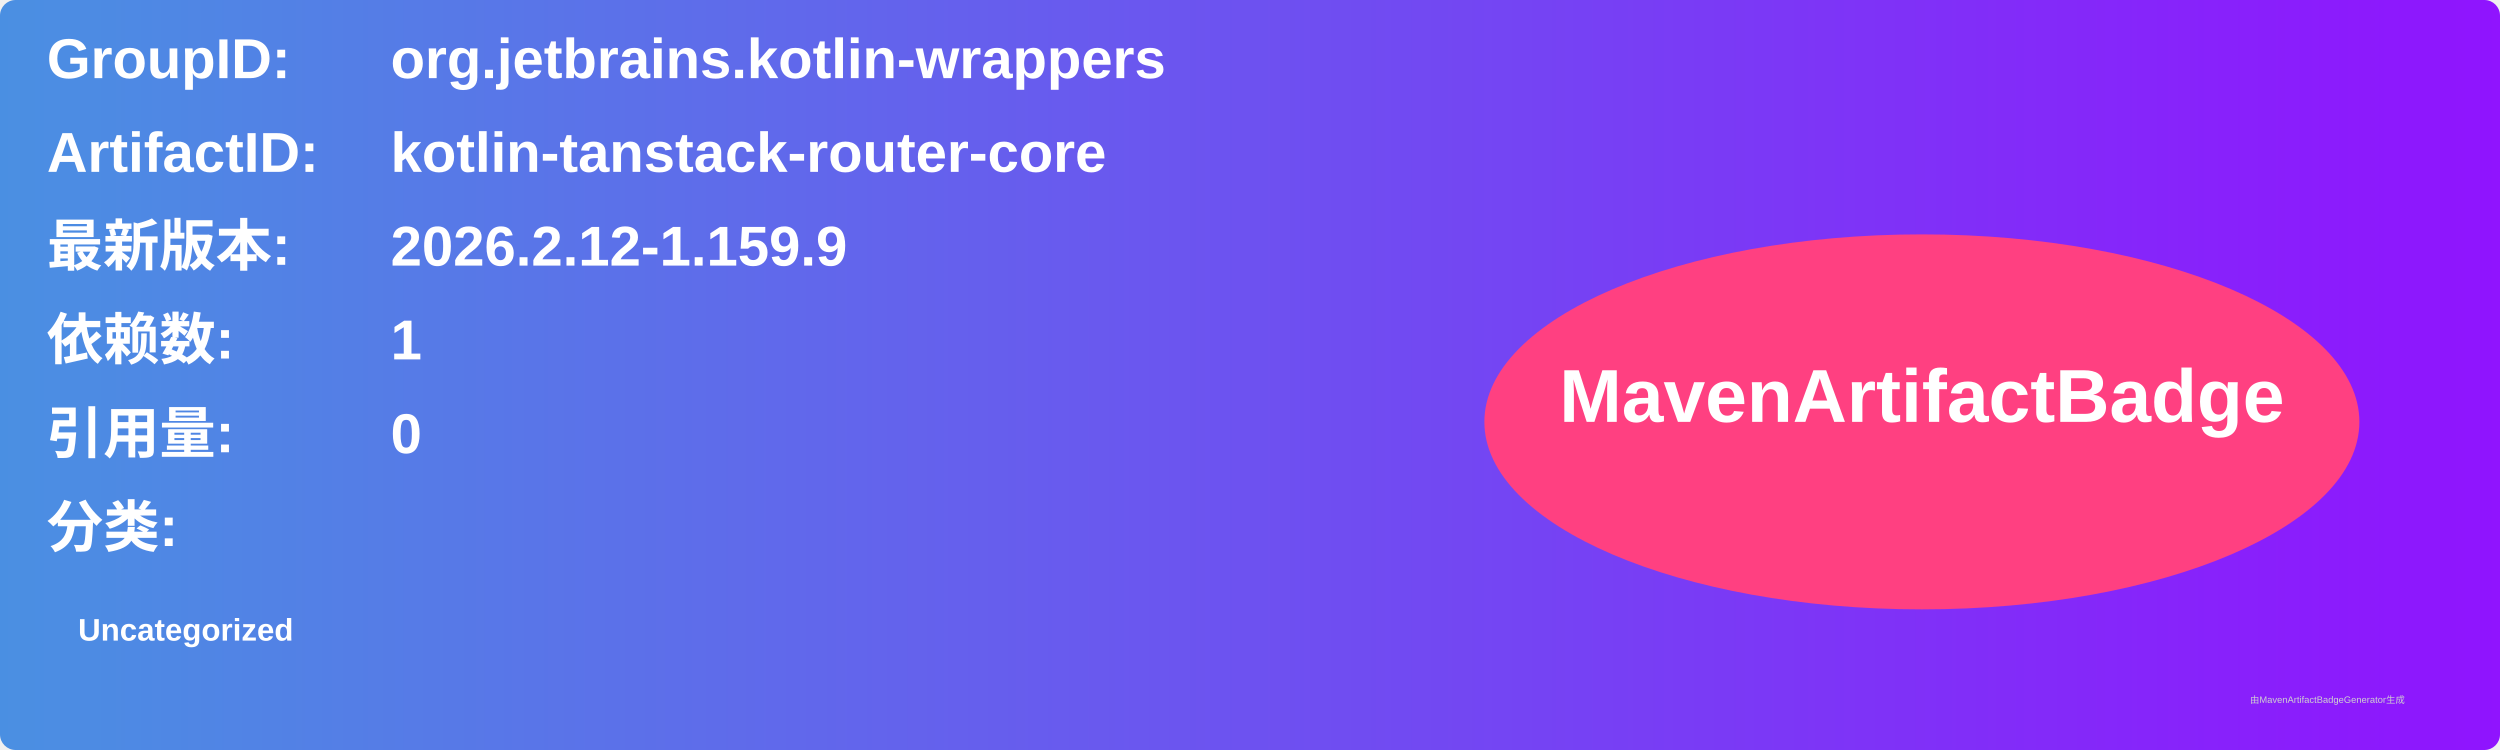
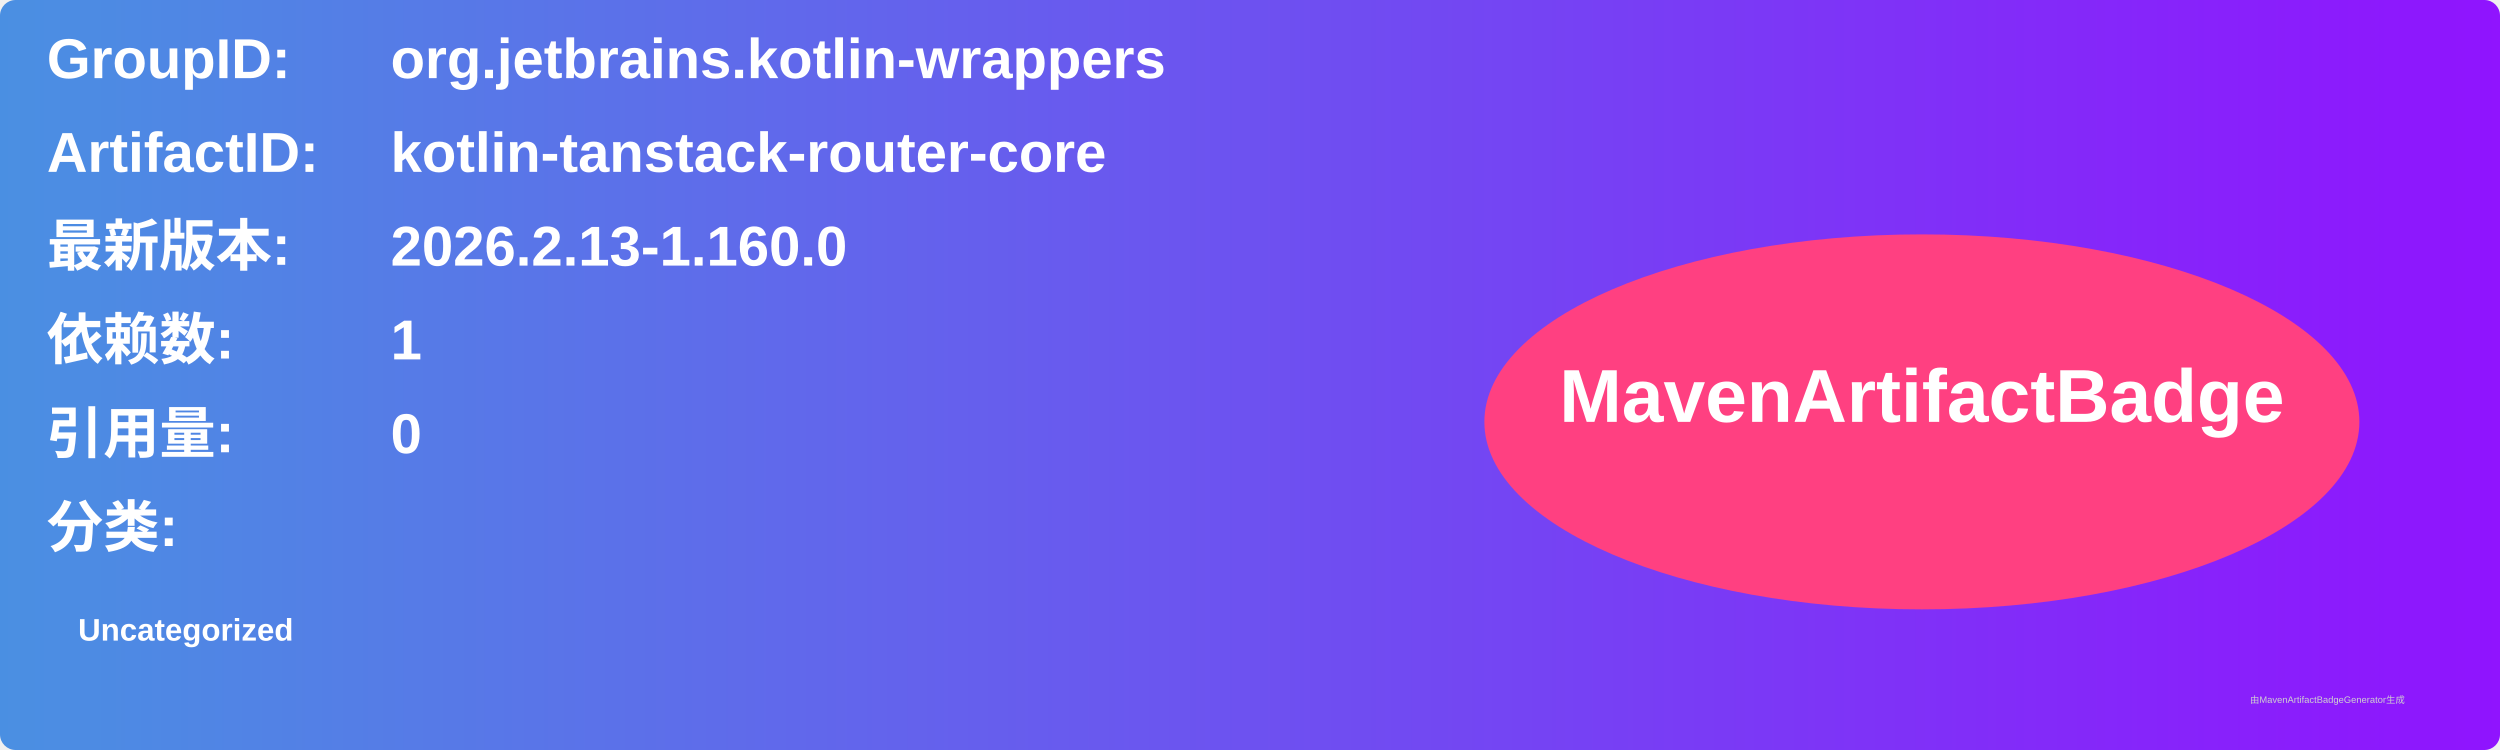
<svg xmlns="http://www.w3.org/2000/svg" width="800" height="240" viewBox="0 0 800 240">
  <linearGradient id="grad" x1="0%" y1="0%" x2="100%" y2="0%">
    <stop offset="0%" stop-color="#4a90e2" />
    <stop offset="100%" stop-color="#9013fe" />
  </linearGradient>
  <rect width="100%" height="100%" rx="5" ry="5" fill="url(#grad)" />
  <g transform="translate(15, 15)">
    <text x="0" y="10" font-family="Arial" font-size="18" fill="white" font-weight="bold" width="260">GroupID:</text>
    <text x="110" y="10" font-family="Arial" font-size="18" fill="white" font-weight="bold" width="460">org.jetbrains.kotlin-wrappers</text>
    <text x="0" y="40" font-family="Arial" font-size="18" fill="white" font-weight="bold" width="260">ArtifactID:</text>
    <text x="110" y="40" font-family="Arial" font-size="18" fill="white" font-weight="bold" width="460">kotlin-tanstack-router-core</text>
    <text x="0" y="70" font-family="Arial" font-size="18" fill="white" font-weight="bold">最新版本:</text>
    <text x="110" y="70" font-family="Arial" font-size="18" fill="white" font-weight="bold">
-       <tspan font-weight="bold">2026.2.12-1.159.9</tspan>
+       <tspan font-weight="bold">2026.2.13-1.160.0</tspan>
    </text>
    <text x="0" y="100" font-family="Arial" font-size="18" fill="white" font-weight="bold">依赖数: </text>
    <text x="110" y="100" font-family="Arial" font-size="18" fill="white">
      <tspan font-weight="bold">1</tspan>
    </text>
    <text x="0" y="130" font-family="Arial" font-size="18" fill="white" font-weight="bold">引用量: </text>
    <text x="110" y="130" font-family="Arial" font-size="18" fill="white">
      <tspan font-weight="bold">0</tspan>
    </text>
    <text x="0" y="160" font-family="Arial" font-size="18" fill="white" font-weight="bold">分类:</text>
    <text x="10" y="190" font-family="Arial" font-size="10" fill="white">
      <tspan font-weight="bold">Uncategorized</tspan>
    </text>
    <ellipse cx="600" cy="120" rx="140" ry="60" fill="#ff4081" />
    <text x="600" y="120" text-anchor="middle" font-family="Arial" font-size="24" fill="white" font-weight="bold">MavenArtifactBadge</text>
  </g>
  <text x="720" y="225" font-family="Arial" font-size="3" fill="#d0d0d0">由MavenArtifactBadgeGenerator生成</text>
</svg>
